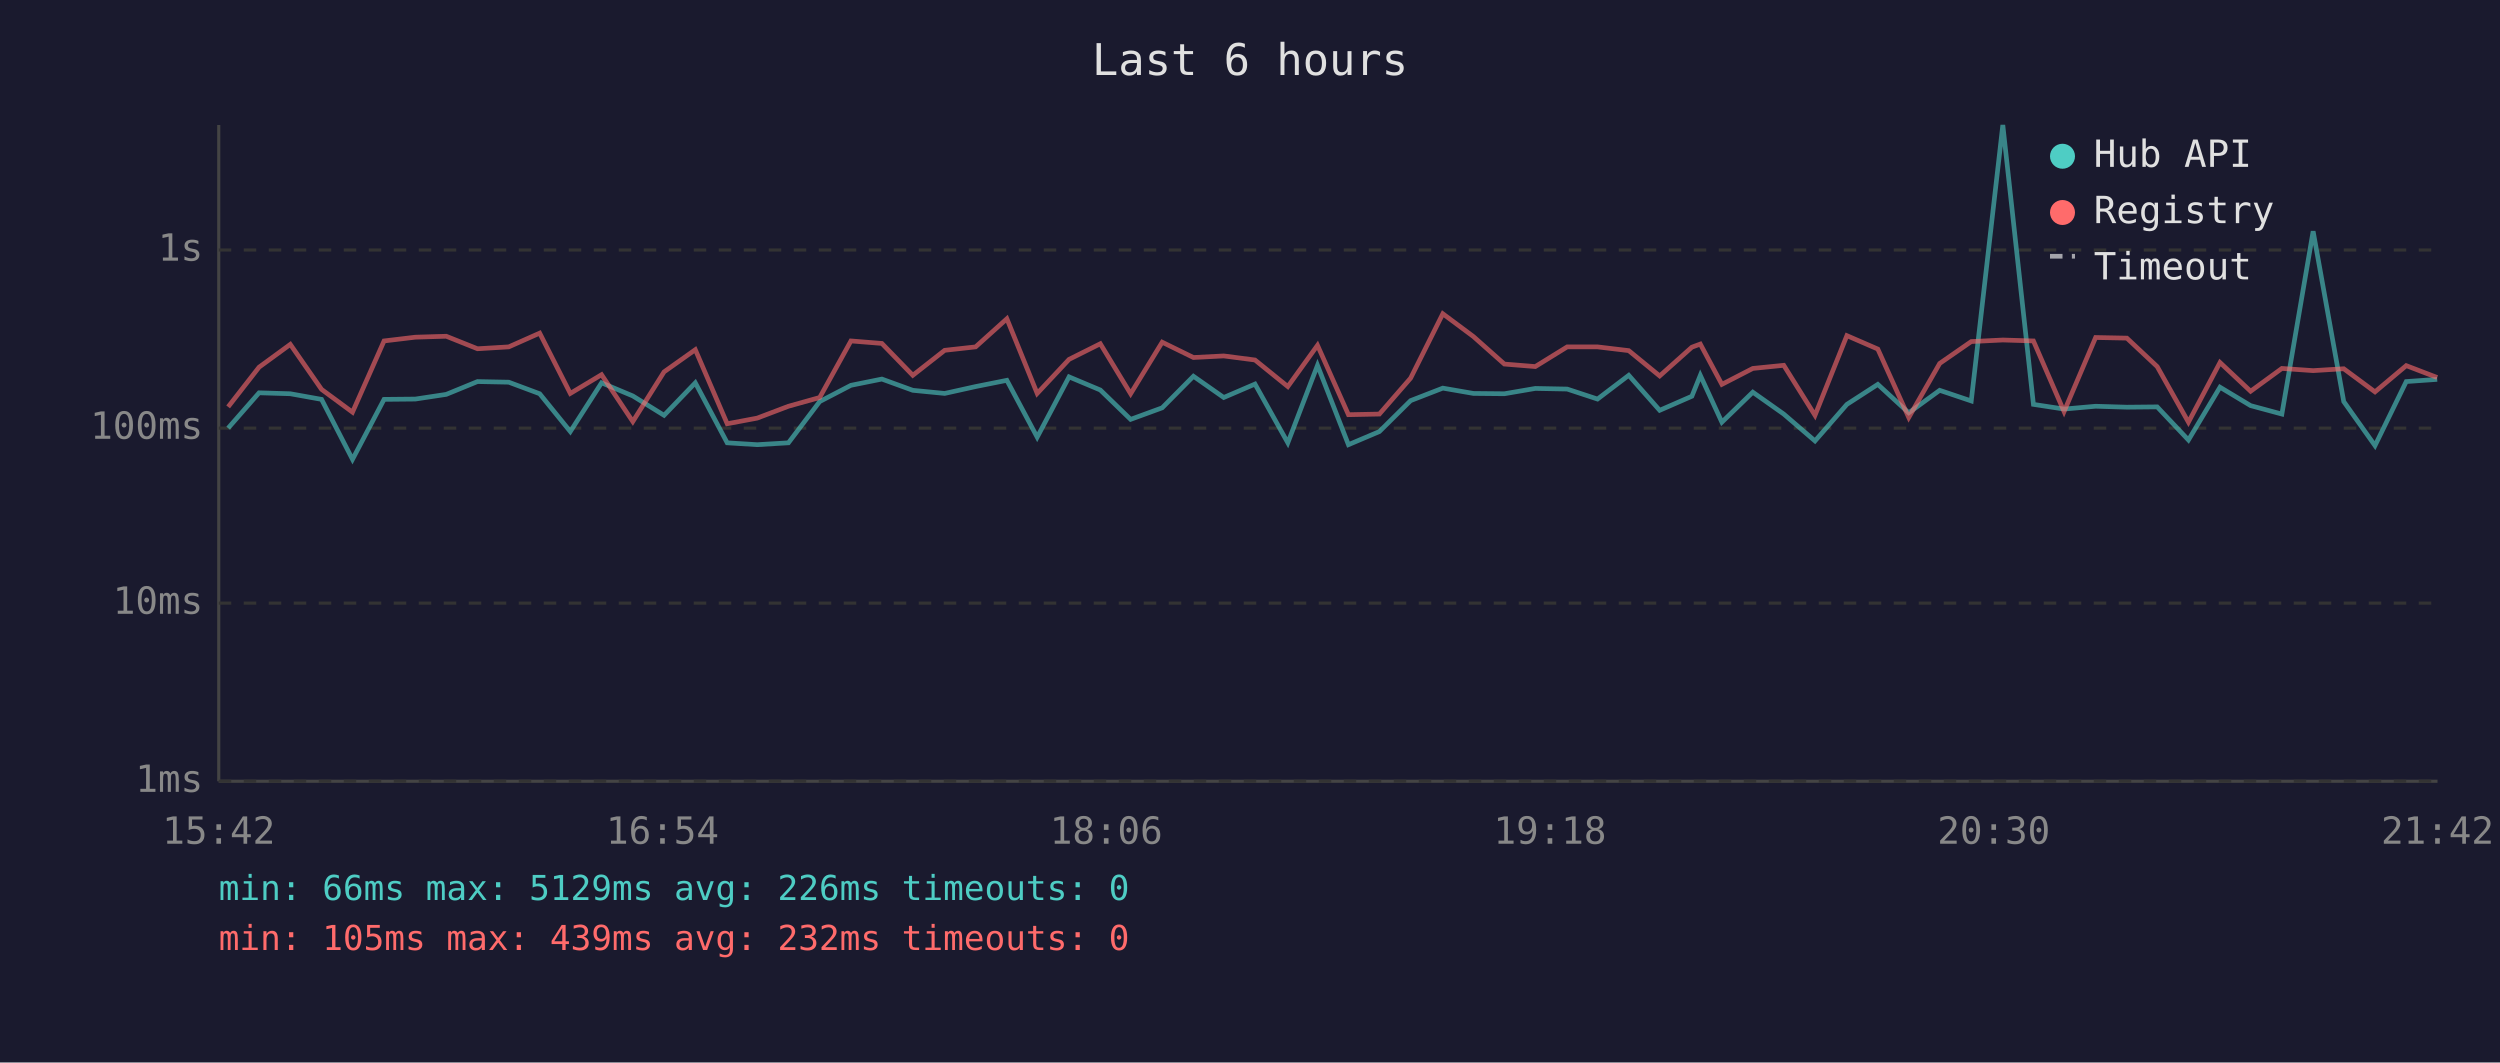
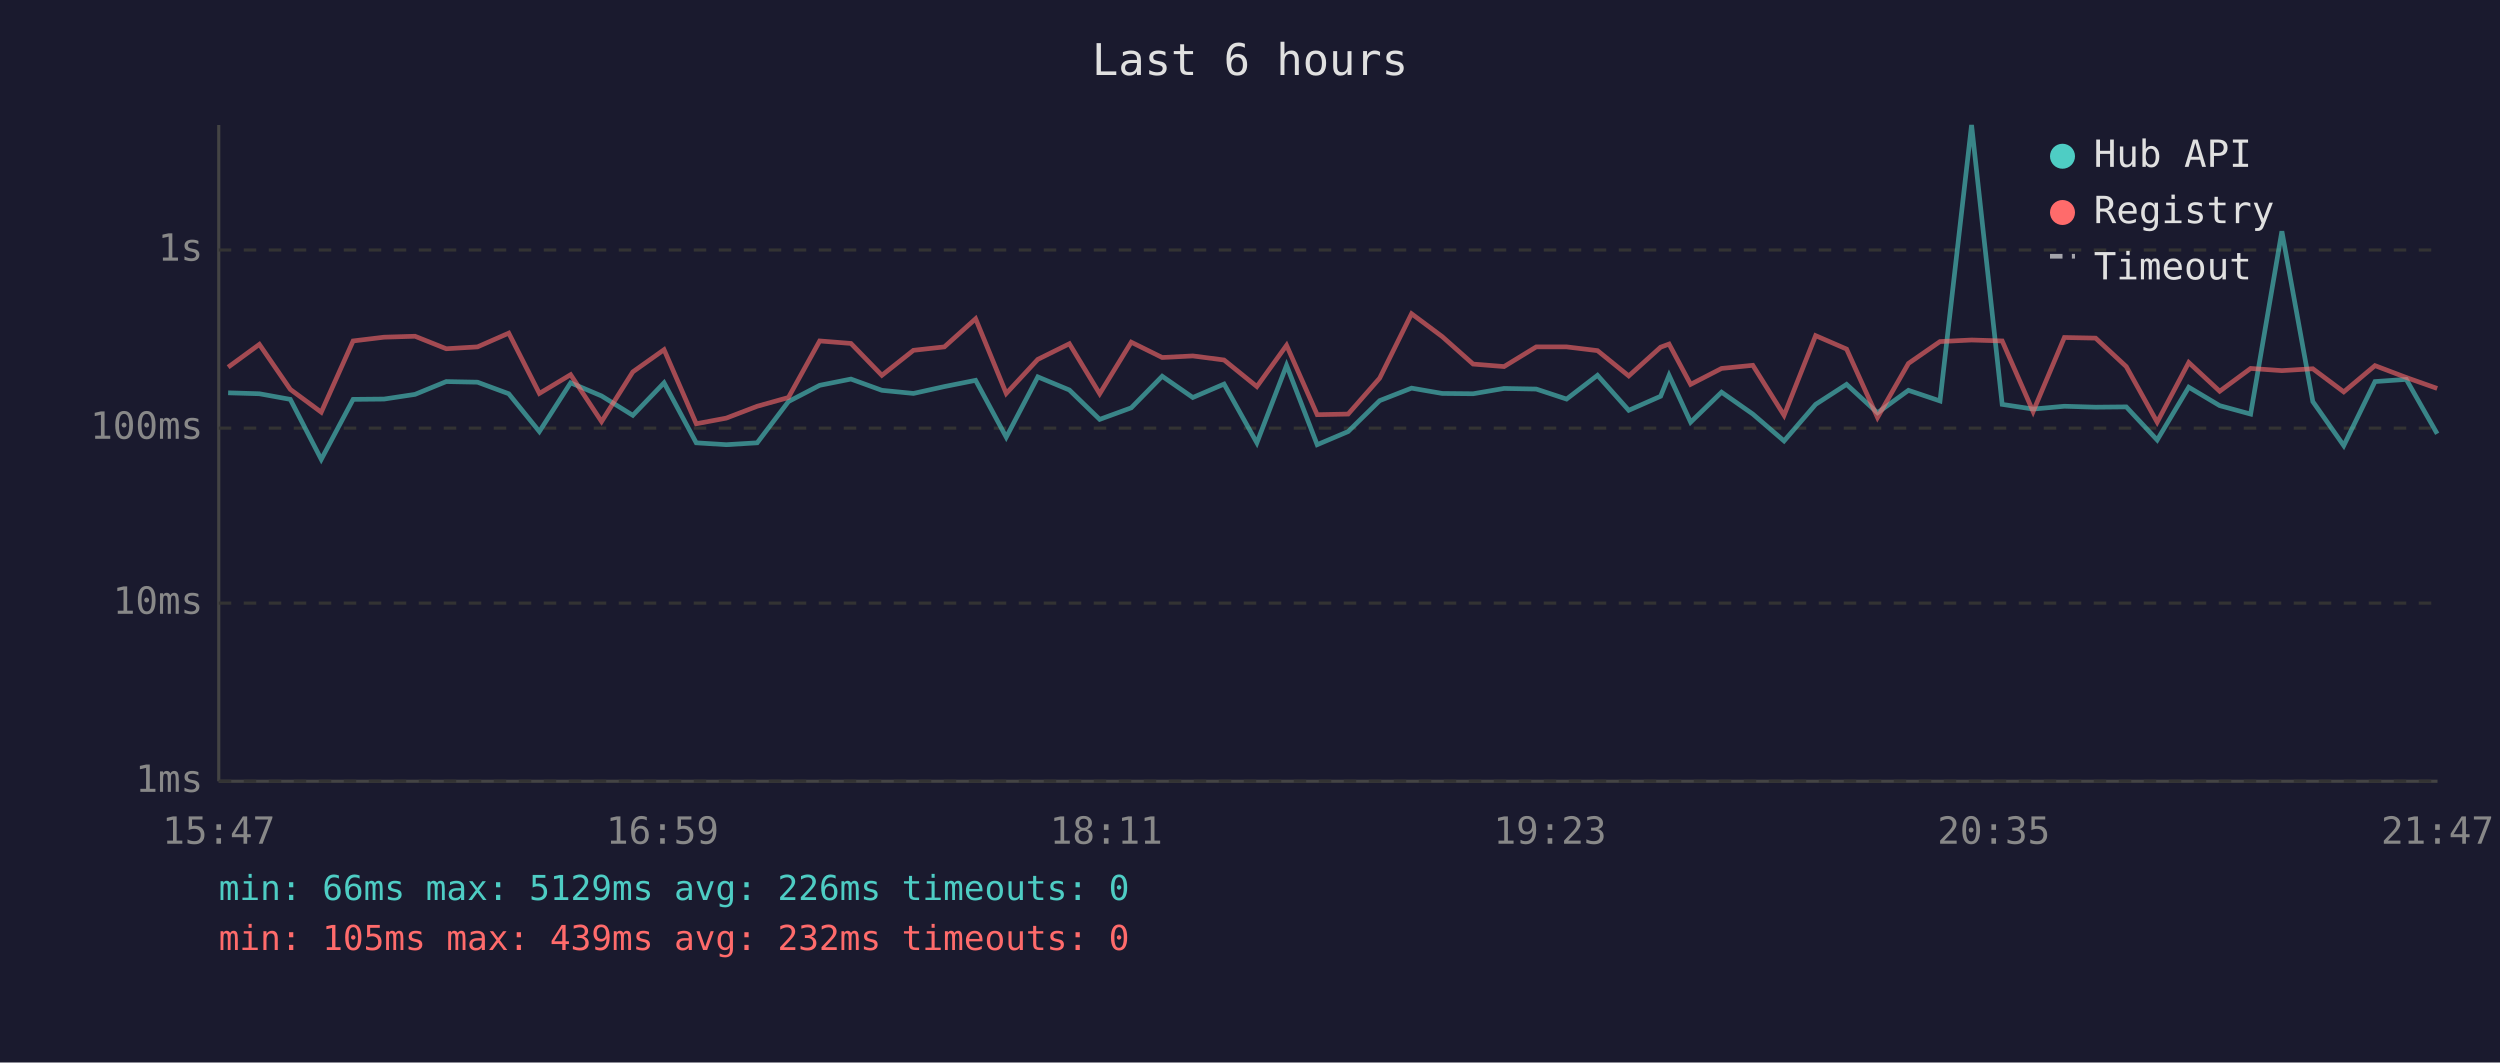
<svg xmlns="http://www.w3.org/2000/svg" viewBox="0 0 800 340" font-family="monospace" font-size="12">
  <rect width="800" height="340" fill="#1a1a2e" />
  <text x="400" y="24" fill="#e0e0e0" font-size="14" text-anchor="middle">Last 6 hours</text>
  <line x1="70" y1="40" x2="70" y2="250" stroke="#444" stroke-width="1" />
  <line x1="70" y1="250" x2="780" y2="250" stroke="#444" stroke-width="1" />
  <line x1="70" y1="250" x2="780" y2="250" stroke="#333" stroke-width="1" stroke-dasharray="4" />
  <text x="65" y="250" fill="#888" text-anchor="end" dominant-baseline="middle">1ms</text>
  <line x1="70" y1="193" x2="780" y2="193" stroke="#333" stroke-width="1" stroke-dasharray="4" />
  <text x="65" y="193" fill="#888" text-anchor="end" dominant-baseline="middle">10ms</text>
  <line x1="70" y1="137" x2="780" y2="137" stroke="#333" stroke-width="1" stroke-dasharray="4" />
  <text x="65" y="137" fill="#888" text-anchor="end" dominant-baseline="middle">100ms</text>
  <line x1="70" y1="80" x2="780" y2="80" stroke="#333" stroke-width="1" stroke-dasharray="4" />
  <text x="65" y="80" fill="#888" text-anchor="end" dominant-baseline="middle">1s</text>
-   <text x="70" y="270" fill="#888" text-anchor="middle">15:42</text>
-   <text x="212" y="270" fill="#888" text-anchor="middle">16:54</text>
-   <text x="354" y="270" fill="#888" text-anchor="middle">18:06</text>
-   <text x="496" y="270" fill="#888" text-anchor="middle">19:18</text>
-   <text x="638" y="270" fill="#888" text-anchor="middle">20:30</text>
-   <text x="780" y="270" fill="#888" text-anchor="middle">21:42</text>
-   <polyline points="73.0,137.0 82.9,125.7 92.9,126.0 102.9,127.8 112.8,147.0 122.9,127.8 132.9,127.7 142.8,126.2 152.8,122.1 162.8,122.3 172.7,126.0 182.5,138.1 192.5,122.5 202.5,126.7 212.5,132.9 222.5,122.5 232.7,141.7 242.3,142.3 252.3,141.7 262.3,128.5 272.3,123.3 282.2,121.3 292.1,124.9 302.3,125.9 312.2,123.7 322.2,121.7 331.9,139.9 342.1,120.6 352.1,124.8 361.8,134.2 371.9,130.5 381.9,120.4 391.6,127.2 401.6,122.9 412.1,141.7 421.6,116.9 431.5,142.3 441.4,138.1 451.4,128.2 461.7,124.2 471.5,125.9 481.4,126.0 491.3,124.3 501.5,124.5 511.2,127.7 521.2,120.1 531.1,131.3 541.4,126.8 544.1,120.1 551.0,135.1 560.9,125.5 570.8,132.5 580.8,141.1 591.0,129.4 600.9,123.0 610.8,132.1 620.7,124.9 630.8,128.3 640.9,40.0 650.7,129.4 660.5,130.9 670.6,130.0 680.6,130.3 690.3,130.2 700.3,140.8 710.4,123.9 720.2,129.8 730.2,132.5 740.2,74.0 750.0,128.5 760.0,142.6 770.0,122.1 779.9,121.4" fill="none" stroke="#4ecdc4" stroke-width="1.5" opacity="0.6" />
-   <polyline points="73.0,130.2 82.9,117.5 92.9,110.2 102.9,124.6 112.8,131.9 122.9,109.1 132.9,107.9 142.8,107.6 152.8,111.6 162.8,111.0 172.7,106.6 182.5,125.9 192.5,119.9 202.5,134.9 212.5,119.0 222.5,111.9 232.7,135.6 242.3,133.8 252.3,130.0 262.3,127.2 272.3,109.1 282.2,109.9 292.1,120.1 302.3,112.1 312.2,111.0 322.2,102.0 331.9,125.9 342.1,115.0 352.1,110.0 361.8,126.0 371.9,109.5 381.9,114.4 391.6,113.9 401.6,115.2 412.1,123.7 421.6,110.5 431.5,132.7 441.4,132.5 451.4,121.0 461.7,100.4 471.5,107.7 481.4,116.5 491.3,117.3 501.5,111.0 511.2,111.0 521.2,112.2 531.1,120.3 541.4,111.1 544.1,110.1 551.0,123.0 560.9,117.9 570.8,116.9 580.8,132.9 591.0,107.4 600.9,111.7 610.8,133.6 620.7,116.3 630.8,109.3 640.9,108.8 650.7,109.1 660.5,131.7 670.6,108.0 680.6,108.2 690.3,117.3 700.3,135.1 710.4,116.0 720.2,125.2 730.2,117.9 740.2,118.6 750.0,118.0 760.0,125.4 770.0,117.0 779.9,120.8" fill="none" stroke="#ff6b6b" stroke-width="1.5" opacity="0.6" />
+   <text x="70" y="270" fill="#888" text-anchor="middle">15:47</text>
+   <text x="212" y="270" fill="#888" text-anchor="middle">16:59</text>
+   <text x="354" y="270" fill="#888" text-anchor="middle">18:11</text>
+   <text x="496" y="270" fill="#888" text-anchor="middle">19:23</text>
+   <text x="638" y="270" fill="#888" text-anchor="middle">20:35</text>
+   <text x="780" y="270" fill="#888" text-anchor="middle">21:47</text>
+   <polyline points="73.0,125.7 83.0,126.0 92.9,127.8 102.8,147.0 113.0,127.8 122.9,127.7 132.8,126.2 142.8,122.1 152.8,122.3 162.8,126.0 172.6,138.1 182.6,122.5 192.5,126.7 202.5,132.9 212.5,122.5 222.8,141.7 232.4,142.3 242.3,141.7 252.3,128.5 262.3,123.3 272.3,121.3 282.2,124.9 292.3,125.9 302.2,123.7 312.2,121.7 322.0,139.9 332.1,120.6 342.2,124.8 351.9,134.2 362.0,130.5 371.9,120.4 381.7,127.2 391.7,122.9 402.2,141.7 411.7,116.9 421.5,142.3 431.4,138.1 441.5,128.2 451.7,124.2 461.5,125.9 471.4,126.0 481.3,124.3 491.6,124.5 501.3,127.7 511.2,120.1 521.2,131.3 531.4,126.8 534.1,120.1 541.0,135.1 550.9,125.5 560.9,132.5 570.9,141.1 581.0,129.4 590.9,123.0 600.8,132.1 610.7,124.9 620.8,128.3 630.9,40.0 640.7,129.4 650.6,130.9 660.6,130.0 670.6,130.3 680.4,130.2 690.3,140.8 700.4,123.9 710.3,129.8 720.2,132.5 730.2,74.0 740.1,128.5 750.0,142.6 760.0,122.1 770.0,121.4 779.9,138.8" fill="none" stroke="#4ecdc4" stroke-width="1.5" opacity="0.6" />
+   <polyline points="73.0,117.5 83.0,110.2 92.9,124.6 102.8,131.9 113.0,109.1 122.9,107.9 132.8,107.6 142.8,111.6 152.8,111.0 162.8,106.6 172.6,125.9 182.6,119.9 192.5,134.9 202.5,119.0 212.5,111.9 222.8,135.6 232.4,133.8 242.3,130.0 252.3,127.2 262.3,109.1 272.3,109.9 282.2,120.1 292.3,112.1 302.2,111.0 312.2,102.0 322.0,125.9 332.1,115.0 342.2,110.0 351.9,126.0 362.0,109.5 371.9,114.4 381.7,113.9 391.7,115.2 402.2,123.7 411.7,110.5 421.5,132.7 431.4,132.5 441.5,121.0 451.7,100.4 461.5,107.7 471.4,116.5 481.3,117.3 491.6,111.0 501.3,111.0 511.2,112.2 521.2,120.3 531.4,111.1 534.1,110.1 541.0,123.0 550.9,117.9 560.9,116.9 570.9,132.9 581.0,107.4 590.9,111.7 600.8,133.6 610.7,116.3 620.8,109.3 630.9,108.8 640.7,109.1 650.6,131.7 660.6,108.0 670.6,108.2 680.4,117.3 690.3,135.1 700.4,116.0 710.3,125.2 720.2,117.9 730.2,118.6 740.1,118.0 750.0,125.4 760.0,117.0 770.0,120.8 779.9,124.3" fill="none" stroke="#ff6b6b" stroke-width="1.5" opacity="0.6" />
  <circle cx="660" cy="50" r="4" fill="#4ecdc4" />
  <text x="670" y="50" fill="#e0e0e0" dominant-baseline="middle">Hub API</text>
  <circle cx="660" cy="68" r="4" fill="#ff6b6b" />
  <text x="670" y="68" fill="#e0e0e0" dominant-baseline="middle">Registry</text>
  <line x1="656" y1="82" x2="664" y2="82" stroke="#e0e0e0" stroke-width="1.5" stroke-dasharray="4,3" opacity="0.7" />
  <text x="670" y="86" fill="#e0e0e0" dominant-baseline="middle">Timeout</text>
  <text x="70" y="288" fill="#4ecdc4" font-size="11">min: 66ms  max: 5129ms  avg: 226ms  timeouts: 0</text>
  <text x="70" y="304" fill="#ff6b6b" font-size="11">min: 105ms  max: 439ms  avg: 232ms  timeouts: 0</text>
</svg>
